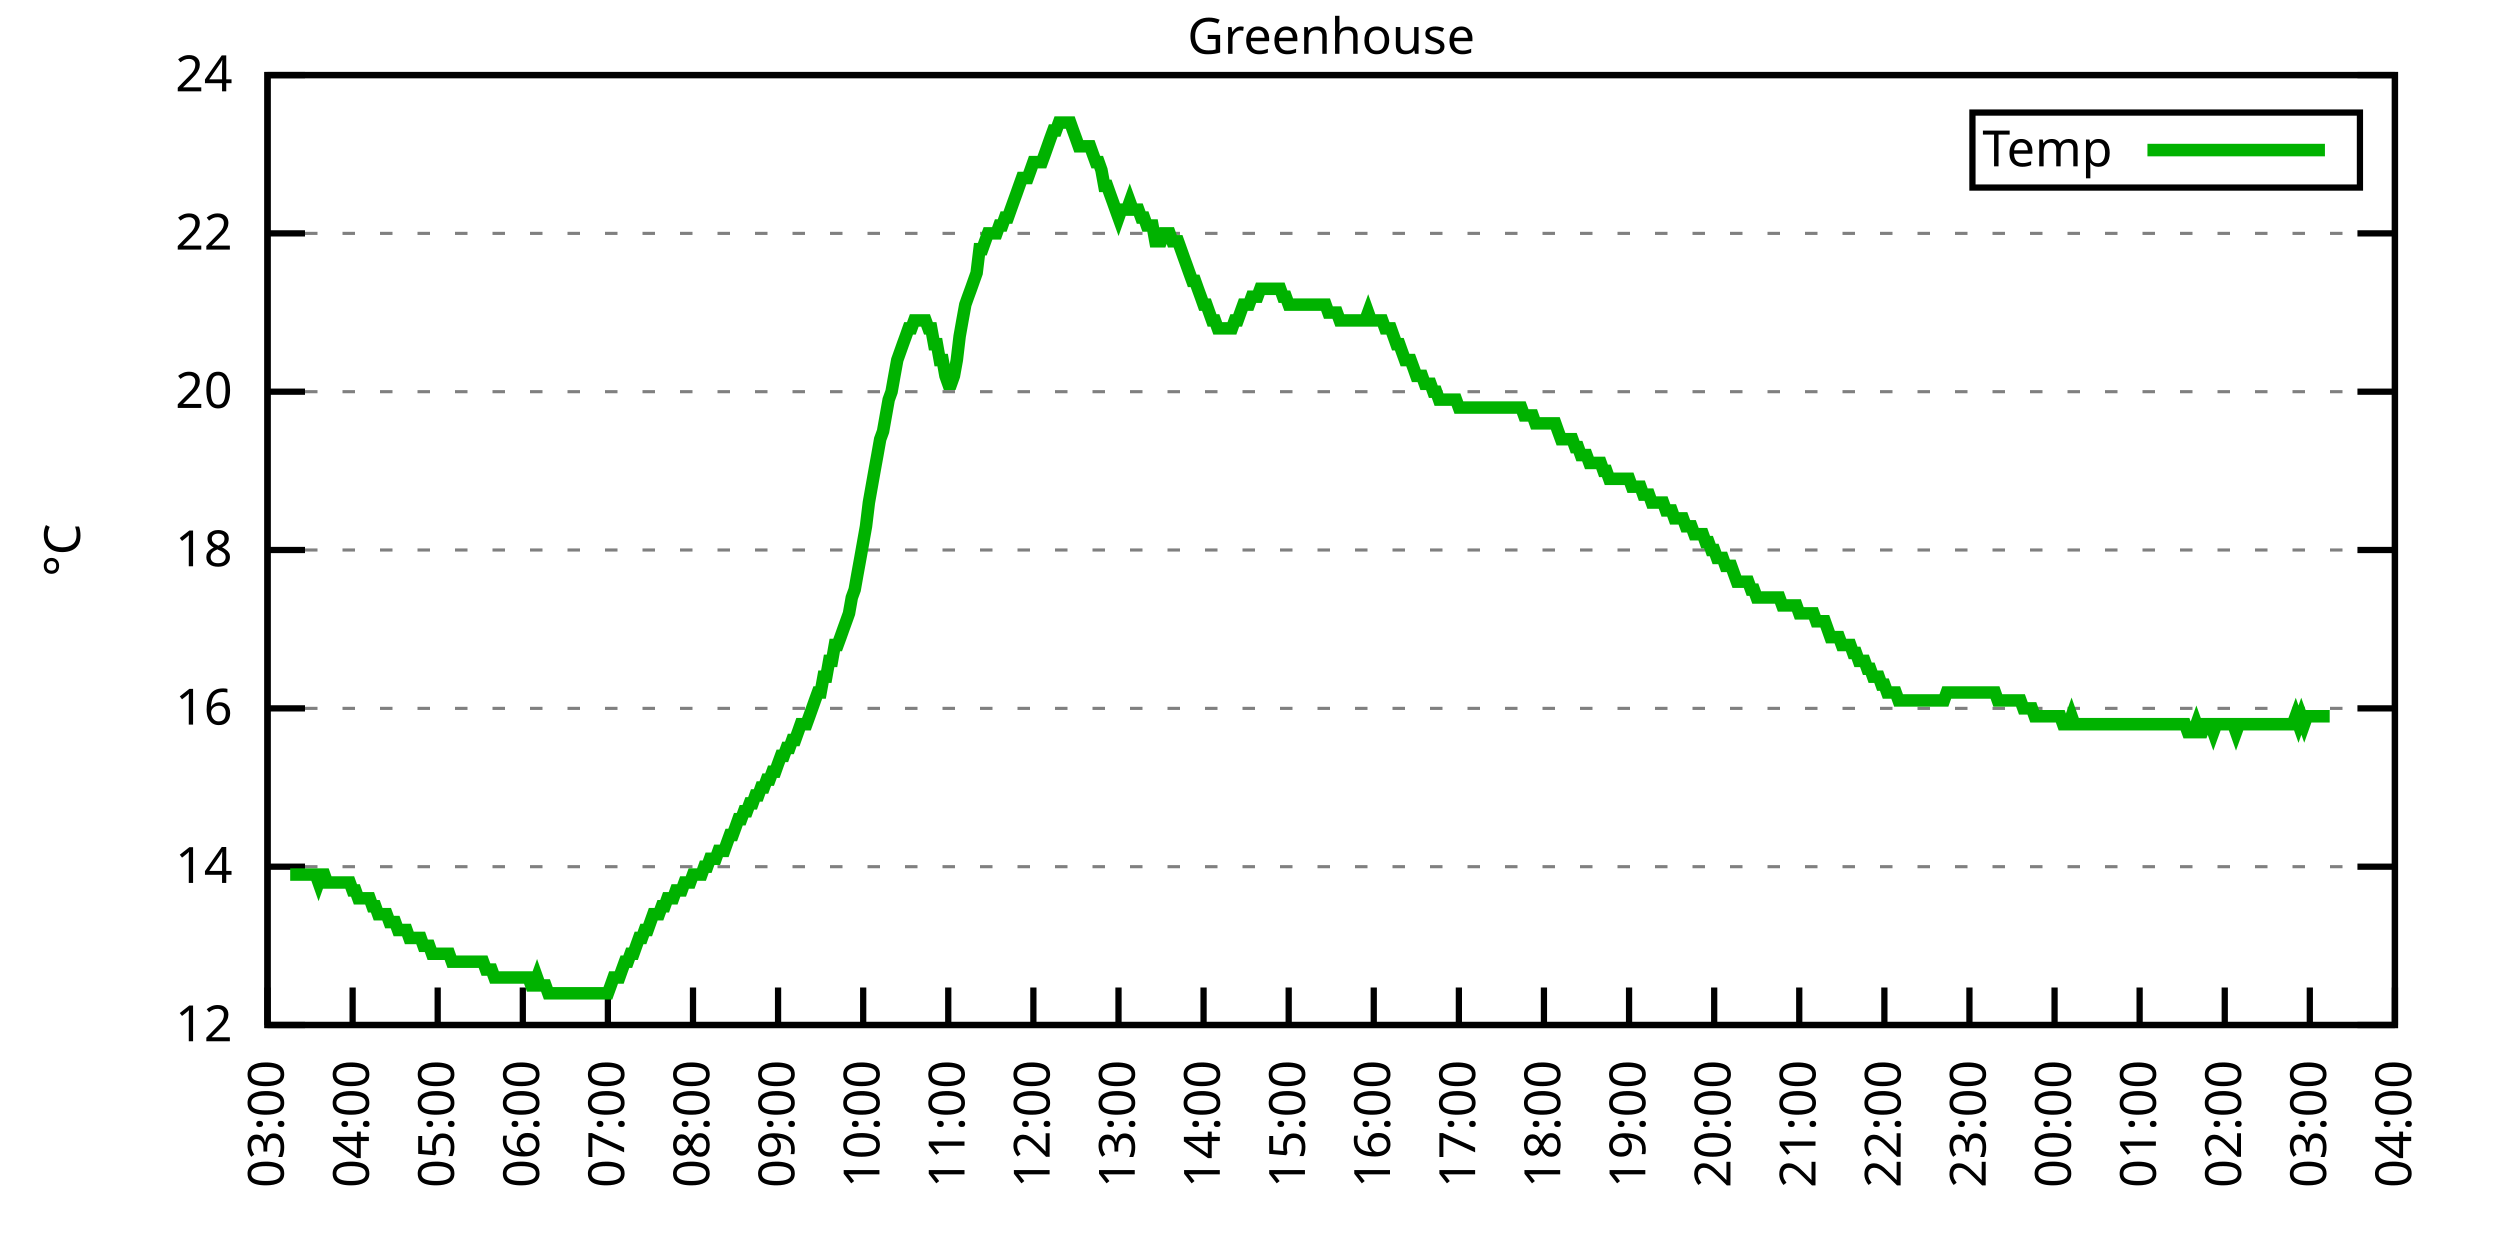
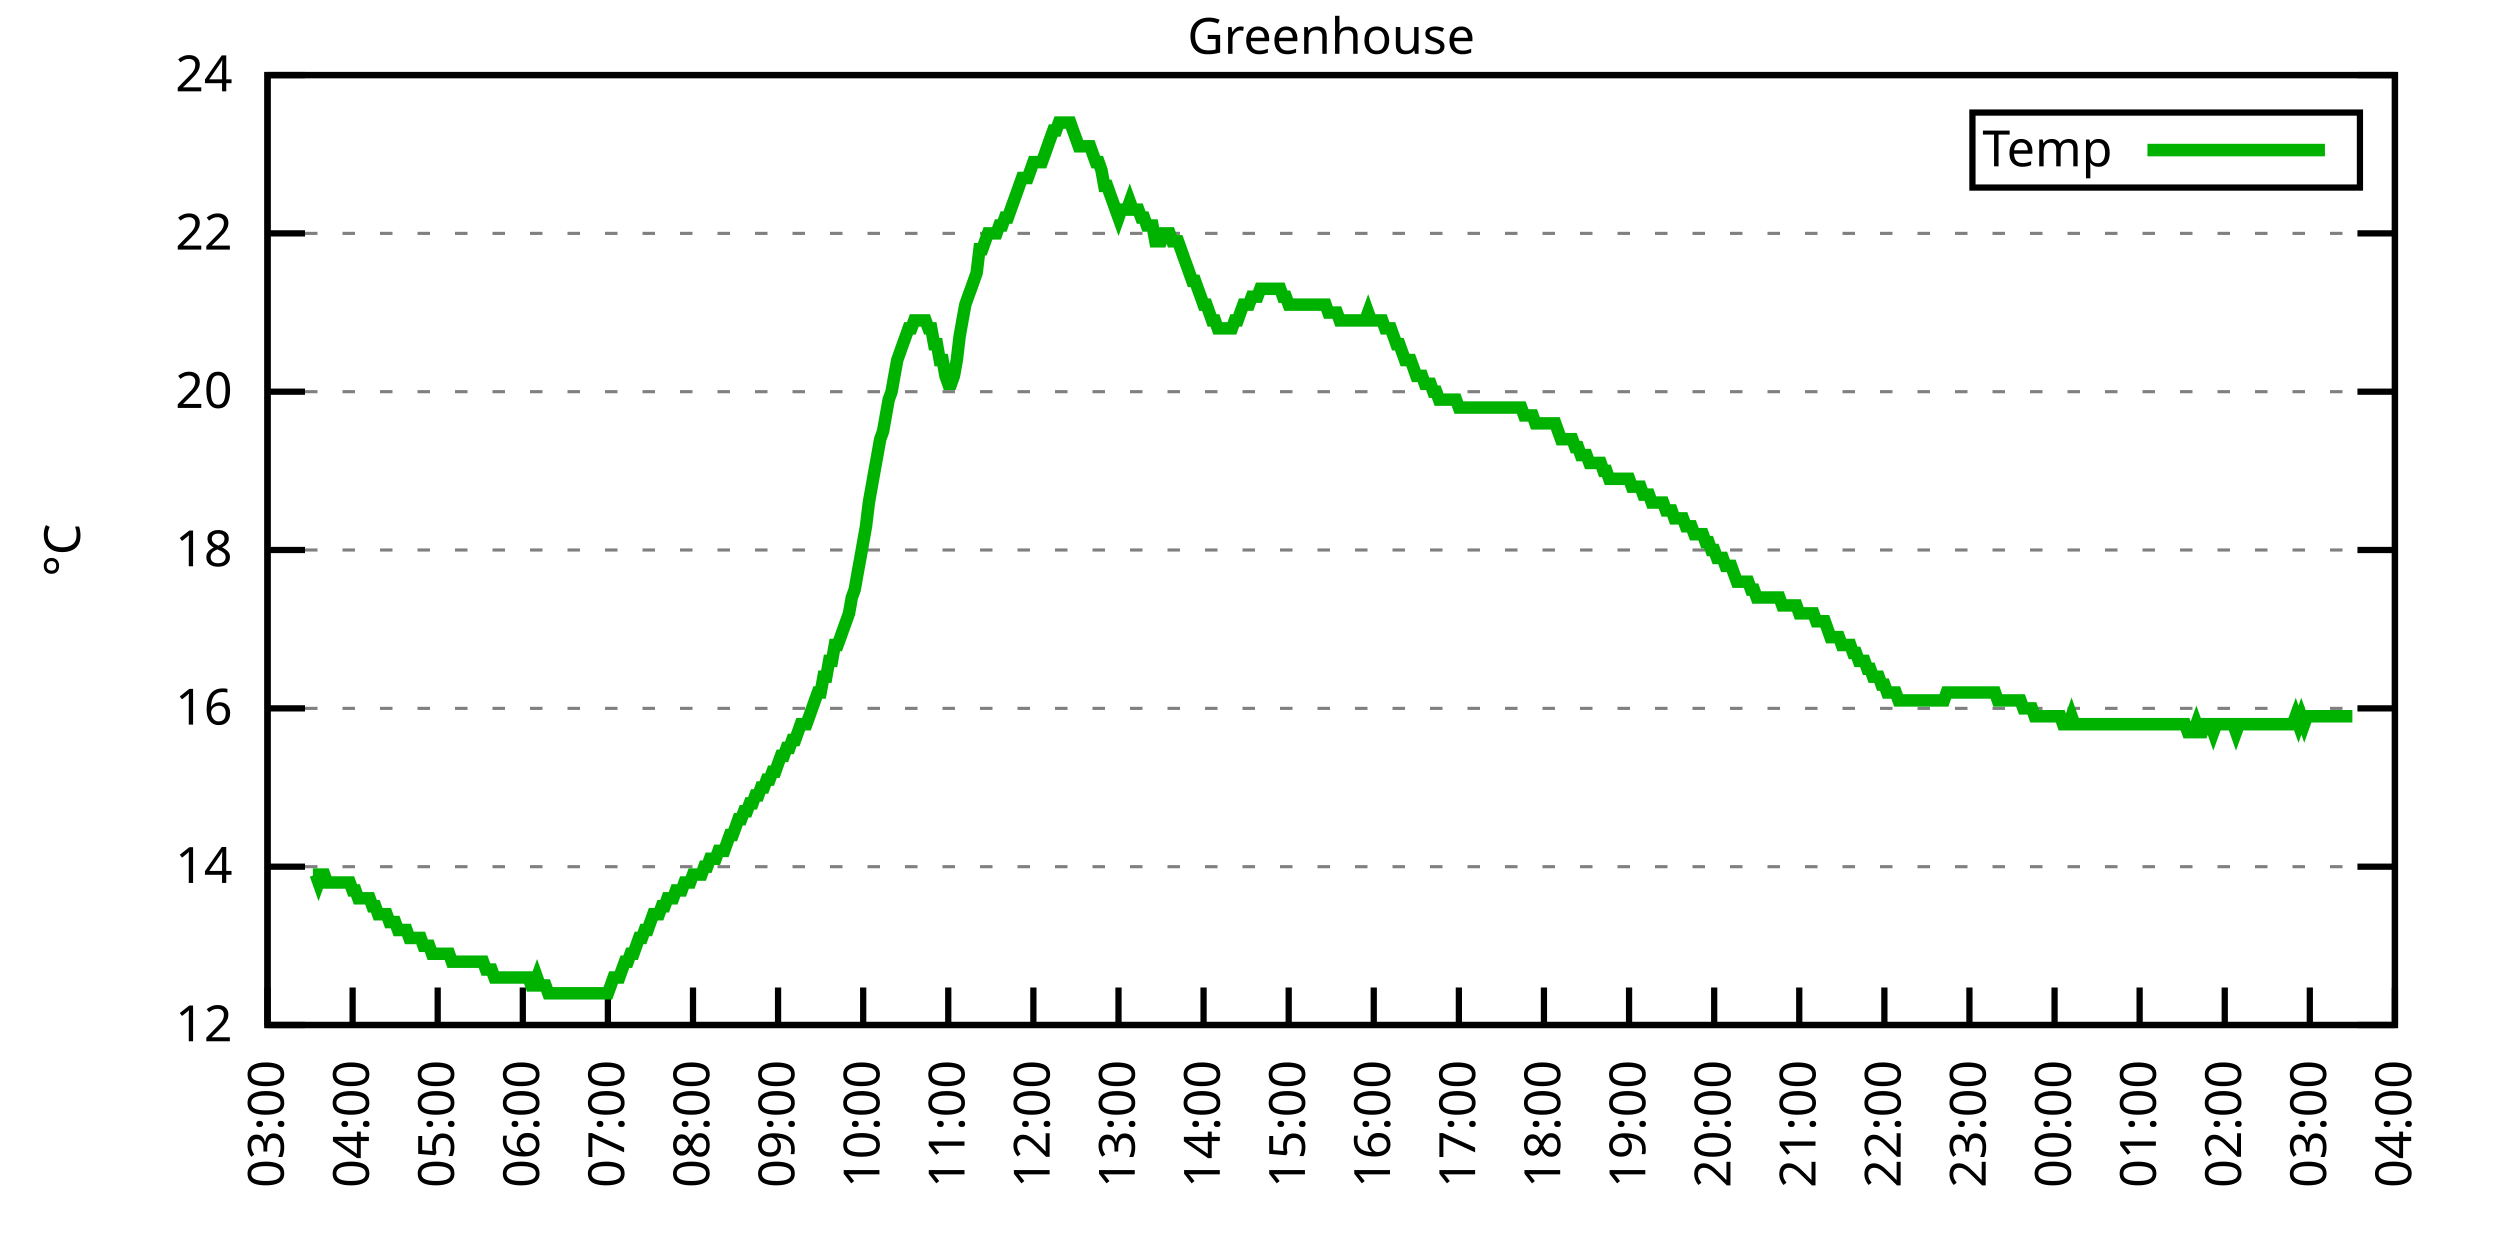
<svg xmlns="http://www.w3.org/2000/svg" xmlns:xlink="http://www.w3.org/1999/xlink" width="400" height="200" viewBox="0 0 400 200">
  <g id="gnuplot_canvas">
    <rect x="0" y="0" width="400" height="200" fill="none" />
    <defs>
      <circle id="gpDot" r="0.5" stroke-width="0.5" stroke="currentColor" />
      <path id="gpPt0" stroke-width="0.333" stroke="currentColor" d="M-1,0 h2 M0,-1 v2" />
      <path id="gpPt1" stroke-width="0.333" stroke="currentColor" d="M-1,-1 L1,1 M1,-1 L-1,1" />
      <path id="gpPt2" stroke-width="0.333" stroke="currentColor" d="M-1,0 L1,0 M0,-1 L0,1 M-1,-1 L1,1 M-1,1 L1,-1" />
      <rect id="gpPt3" stroke-width="0.333" stroke="currentColor" x="-1" y="-1" width="2" height="2" />
      <rect id="gpPt4" stroke-width="0.333" stroke="currentColor" fill="currentColor" x="-1" y="-1" width="2" height="2" />
      <circle id="gpPt5" stroke-width="0.333" stroke="currentColor" cx="0" cy="0" r="1" />
      <use xlink:href="#gpPt5" id="gpPt6" fill="currentColor" stroke="none" />
      <path id="gpPt7" stroke-width="0.333" stroke="currentColor" d="M0,-1.33 L-1.33,0.67 L1.33,0.67 z" />
      <use xlink:href="#gpPt7" id="gpPt8" fill="currentColor" stroke="none" />
      <use xlink:href="#gpPt7" id="gpPt9" stroke="currentColor" transform="rotate(180)" />
      <use xlink:href="#gpPt9" id="gpPt10" fill="currentColor" stroke="none" />
      <use xlink:href="#gpPt3" id="gpPt11" stroke="currentColor" transform="rotate(45)" />
      <use xlink:href="#gpPt11" id="gpPt12" fill="currentColor" stroke="none" />
      <path id="gpPt13" stroke-width="0.333" stroke="currentColor" d="M0,1.330 L1.265,0.411 L0.782,-1.067 L-0.782,-1.076 L-1.265,0.411 z" />
      <use xlink:href="#gpPt13" id="gpPt14" fill="currentColor" stroke="none" />
      <filter id="textbox" filterUnits="objectBoundingBox" x="0" y="0" height="1" width="1">
        <feFlood flood-color="white" flood-opacity="1" result="bgnd" />
        <feComposite in="SourceGraphic" in2="bgnd" operator="atop" />
      </filter>
      <filter id="greybox" filterUnits="objectBoundingBox" x="0" y="0" height="1" width="1">
        <feFlood flood-color="lightgrey" flood-opacity="1" result="grey" />
        <feComposite in="SourceGraphic" in2="grey" operator="atop" />
      </filter>
    </defs>
    <g fill="none" color="white" stroke="currentColor" stroke-width="1.00" stroke-linecap="butt" stroke-linejoin="miter">
</g>
    <g fill="none" color="black" stroke="currentColor" stroke-width="1.00" stroke-linecap="butt" stroke-linejoin="miter">
      <g stroke="none" shape-rendering="crispEdges">
        <polygon fill="rgb(255, 255, 255)" points="42.80,164.00 383.18,164.00 383.18,12.02 42.80,12.02 " />
      </g>
    </g>
    <g fill="none" color="black" stroke="currentColor" stroke-width="1.00" stroke-linecap="butt" stroke-linejoin="miter">
</g>
    <g fill="none" color="black" stroke="black" stroke-width="0.50" stroke-linecap="butt" stroke-linejoin="miter">
</g>
    <g fill="none" color="gray" stroke="currentColor" stroke-width="0.50" stroke-linecap="butt" stroke-linejoin="miter">
      <path stroke="gray" stroke-dasharray="2,4" class="gridline" d="M42.80,164.00 L383.19,164.00  " />
    </g>
    <g fill="none" color="gray" stroke="gray" stroke-width="1.00" stroke-linecap="butt" stroke-linejoin="miter">
</g>
    <g fill="none" color="black" stroke="currentColor" stroke-width="1.00" stroke-linecap="butt" stroke-linejoin="miter">
      <path stroke="black" d="M42.80,164.00 L48.80,164.00 M383.19,164.00 L377.19,164.00  " />
      <g transform="translate(37.20,166.60)" stroke="none" fill="black" font-family="Sans" font-size="8.00" text-anchor="end">
        <text>
          <tspan font-family="Sans"> 12</tspan>
        </text>
      </g>
    </g>
    <g fill="none" color="black" stroke="currentColor" stroke-width="1.00" stroke-linecap="butt" stroke-linejoin="miter">
</g>
    <g fill="none" color="black" stroke="black" stroke-width="0.50" stroke-linecap="butt" stroke-linejoin="miter">
</g>
    <g fill="none" color="gray" stroke="currentColor" stroke-width="0.50" stroke-linecap="butt" stroke-linejoin="miter">
      <path stroke="gray" stroke-dasharray="2,4" class="gridline" d="M42.80,138.67 L383.19,138.67  " />
    </g>
    <g fill="none" color="gray" stroke="gray" stroke-width="1.00" stroke-linecap="butt" stroke-linejoin="miter">
</g>
    <g fill="none" color="black" stroke="currentColor" stroke-width="1.00" stroke-linecap="butt" stroke-linejoin="miter">
      <path stroke="black" d="M42.80,138.67 L48.80,138.67 M383.19,138.67 L377.19,138.67  " />
      <g transform="translate(37.20,141.27)" stroke="none" fill="black" font-family="Sans" font-size="8.00" text-anchor="end">
        <text>
          <tspan font-family="Sans"> 14</tspan>
        </text>
      </g>
    </g>
    <g fill="none" color="black" stroke="currentColor" stroke-width="1.00" stroke-linecap="butt" stroke-linejoin="miter">
</g>
    <g fill="none" color="black" stroke="black" stroke-width="0.50" stroke-linecap="butt" stroke-linejoin="miter">
</g>
    <g fill="none" color="gray" stroke="currentColor" stroke-width="0.50" stroke-linecap="butt" stroke-linejoin="miter">
      <path stroke="gray" stroke-dasharray="2,4" class="gridline" d="M42.80,113.34 L383.19,113.34  " />
    </g>
    <g fill="none" color="gray" stroke="gray" stroke-width="1.00" stroke-linecap="butt" stroke-linejoin="miter">
</g>
    <g fill="none" color="black" stroke="currentColor" stroke-width="1.00" stroke-linecap="butt" stroke-linejoin="miter">
      <path stroke="black" d="M42.80,113.34 L48.80,113.34 M383.19,113.34 L377.19,113.34  " />
      <g transform="translate(37.20,115.94)" stroke="none" fill="black" font-family="Sans" font-size="8.00" text-anchor="end">
        <text>
          <tspan font-family="Sans"> 16</tspan>
        </text>
      </g>
    </g>
    <g fill="none" color="black" stroke="currentColor" stroke-width="1.00" stroke-linecap="butt" stroke-linejoin="miter">
</g>
    <g fill="none" color="black" stroke="black" stroke-width="0.50" stroke-linecap="butt" stroke-linejoin="miter">
</g>
    <g fill="none" color="gray" stroke="currentColor" stroke-width="0.50" stroke-linecap="butt" stroke-linejoin="miter">
      <path stroke="gray" stroke-dasharray="2,4" class="gridline" d="M42.80,88.00 L383.19,88.00  " />
    </g>
    <g fill="none" color="gray" stroke="gray" stroke-width="1.00" stroke-linecap="butt" stroke-linejoin="miter">
</g>
    <g fill="none" color="black" stroke="currentColor" stroke-width="1.00" stroke-linecap="butt" stroke-linejoin="miter">
      <path stroke="black" d="M42.80,88.00 L48.80,88.00 M383.19,88.00 L377.19,88.00  " />
      <g transform="translate(37.20,90.60)" stroke="none" fill="black" font-family="Sans" font-size="8.00" text-anchor="end">
        <text>
          <tspan font-family="Sans"> 18</tspan>
        </text>
      </g>
    </g>
    <g fill="none" color="black" stroke="currentColor" stroke-width="1.00" stroke-linecap="butt" stroke-linejoin="miter">
</g>
    <g fill="none" color="black" stroke="black" stroke-width="0.50" stroke-linecap="butt" stroke-linejoin="miter">
</g>
    <g fill="none" color="gray" stroke="currentColor" stroke-width="0.50" stroke-linecap="butt" stroke-linejoin="miter">
      <path stroke="gray" stroke-dasharray="2,4" class="gridline" d="M42.80,62.67 L383.19,62.67  " />
    </g>
    <g fill="none" color="gray" stroke="gray" stroke-width="1.00" stroke-linecap="butt" stroke-linejoin="miter">
</g>
    <g fill="none" color="black" stroke="currentColor" stroke-width="1.00" stroke-linecap="butt" stroke-linejoin="miter">
      <path stroke="black" d="M42.80,62.67 L48.80,62.67 M383.19,62.67 L377.19,62.67  " />
      <g transform="translate(37.20,65.27)" stroke="none" fill="black" font-family="Sans" font-size="8.00" text-anchor="end">
        <text>
          <tspan font-family="Sans"> 20</tspan>
        </text>
      </g>
    </g>
    <g fill="none" color="black" stroke="currentColor" stroke-width="1.00" stroke-linecap="butt" stroke-linejoin="miter">
</g>
    <g fill="none" color="black" stroke="black" stroke-width="0.50" stroke-linecap="butt" stroke-linejoin="miter">
</g>
    <g fill="none" color="gray" stroke="currentColor" stroke-width="0.50" stroke-linecap="butt" stroke-linejoin="miter">
      <path stroke="gray" stroke-dasharray="2,4" class="gridline" d="M42.80,37.34 L383.19,37.34  " />
    </g>
    <g fill="none" color="gray" stroke="gray" stroke-width="1.00" stroke-linecap="butt" stroke-linejoin="miter">
</g>
    <g fill="none" color="black" stroke="currentColor" stroke-width="1.00" stroke-linecap="butt" stroke-linejoin="miter">
      <path stroke="black" d="M42.80,37.34 L48.80,37.34 M383.19,37.34 L377.19,37.34  " />
      <g transform="translate(37.20,39.94)" stroke="none" fill="black" font-family="Sans" font-size="8.00" text-anchor="end">
        <text>
          <tspan font-family="Sans"> 22</tspan>
        </text>
      </g>
    </g>
    <g fill="none" color="black" stroke="currentColor" stroke-width="1.00" stroke-linecap="butt" stroke-linejoin="miter">
</g>
    <g fill="none" color="black" stroke="black" stroke-width="0.50" stroke-linecap="butt" stroke-linejoin="miter">
</g>
    <g fill="none" color="gray" stroke="currentColor" stroke-width="0.50" stroke-linecap="butt" stroke-linejoin="miter">
      <path stroke="gray" stroke-dasharray="2,4" class="gridline" d="M42.80,12.01 L383.19,12.01  " />
    </g>
    <g fill="none" color="gray" stroke="gray" stroke-width="1.00" stroke-linecap="butt" stroke-linejoin="miter">
</g>
    <g fill="none" color="black" stroke="currentColor" stroke-width="1.00" stroke-linecap="butt" stroke-linejoin="miter">
      <path stroke="black" d="M42.80,12.01 L48.80,12.01 M383.19,12.01 L377.19,12.01  " />
      <g transform="translate(37.20,14.61)" stroke="none" fill="black" font-family="Sans" font-size="8.00" text-anchor="end">
        <text>
          <tspan font-family="Sans"> 24</tspan>
        </text>
      </g>
    </g>
    <g fill="none" color="black" stroke="currentColor" stroke-width="1.00" stroke-linecap="butt" stroke-linejoin="miter">
      <path stroke="black" d="M42.80,164.00 L42.80,158.00  " />
      <g transform="translate(45.40,169.60) rotate(270.00)" stroke="none" fill="black" font-family="Sans" font-size="8.00" text-anchor="end">
        <text>
          <tspan font-family="Sans">03:00</tspan>
        </text>
      </g>
    </g>
    <g fill="none" color="black" stroke="currentColor" stroke-width="1.00" stroke-linecap="butt" stroke-linejoin="miter">
      <path stroke="black" d="M56.42,164.00 L56.42,158.00  " />
      <g transform="translate(59.02,169.60) rotate(270.00)" stroke="none" fill="black" font-family="Sans" font-size="8.00" text-anchor="end">
        <text>
          <tspan font-family="Sans">04:00</tspan>
        </text>
      </g>
    </g>
    <g fill="none" color="black" stroke="currentColor" stroke-width="1.00" stroke-linecap="butt" stroke-linejoin="miter">
      <path stroke="black" d="M70.03,164.00 L70.03,158.00  " />
      <g transform="translate(72.63,169.60) rotate(270.00)" stroke="none" fill="black" font-family="Sans" font-size="8.00" text-anchor="end">
        <text>
          <tspan font-family="Sans">05:00</tspan>
        </text>
      </g>
    </g>
    <g fill="none" color="black" stroke="currentColor" stroke-width="1.00" stroke-linecap="butt" stroke-linejoin="miter">
      <path stroke="black" d="M83.65,164.00 L83.65,158.00  " />
      <g transform="translate(86.25,169.60) rotate(270.00)" stroke="none" fill="black" font-family="Sans" font-size="8.00" text-anchor="end">
        <text>
          <tspan font-family="Sans">06:00</tspan>
        </text>
      </g>
    </g>
    <g fill="none" color="black" stroke="currentColor" stroke-width="1.00" stroke-linecap="butt" stroke-linejoin="miter">
      <path stroke="black" d="M97.26,164.00 L97.26,158.00  " />
      <g transform="translate(99.86,169.60) rotate(270.00)" stroke="none" fill="black" font-family="Sans" font-size="8.00" text-anchor="end">
        <text>
          <tspan font-family="Sans">07:00</tspan>
        </text>
      </g>
    </g>
    <g fill="none" color="black" stroke="currentColor" stroke-width="1.00" stroke-linecap="butt" stroke-linejoin="miter">
      <path stroke="black" d="M110.88,164.00 L110.88,158.00  " />
      <g transform="translate(113.48,169.60) rotate(270.00)" stroke="none" fill="black" font-family="Sans" font-size="8.00" text-anchor="end">
        <text>
          <tspan font-family="Sans">08:00</tspan>
        </text>
      </g>
    </g>
    <g fill="none" color="black" stroke="currentColor" stroke-width="1.00" stroke-linecap="butt" stroke-linejoin="miter">
      <path stroke="black" d="M124.49,164.00 L124.49,158.00  " />
      <g transform="translate(127.09,169.60) rotate(270.00)" stroke="none" fill="black" font-family="Sans" font-size="8.00" text-anchor="end">
        <text>
          <tspan font-family="Sans">09:00</tspan>
        </text>
      </g>
    </g>
    <g fill="none" color="black" stroke="currentColor" stroke-width="1.00" stroke-linecap="butt" stroke-linejoin="miter">
      <path stroke="black" d="M138.11,164.00 L138.11,158.00  " />
      <g transform="translate(140.71,169.60) rotate(270.00)" stroke="none" fill="black" font-family="Sans" font-size="8.00" text-anchor="end">
        <text>
          <tspan font-family="Sans">10:00</tspan>
        </text>
      </g>
    </g>
    <g fill="none" color="black" stroke="currentColor" stroke-width="1.00" stroke-linecap="butt" stroke-linejoin="miter">
      <path stroke="black" d="M151.72,164.00 L151.72,158.00  " />
      <g transform="translate(154.32,169.60) rotate(270.00)" stroke="none" fill="black" font-family="Sans" font-size="8.00" text-anchor="end">
        <text>
          <tspan font-family="Sans">11:00</tspan>
        </text>
      </g>
    </g>
    <g fill="none" color="black" stroke="currentColor" stroke-width="1.00" stroke-linecap="butt" stroke-linejoin="miter">
      <path stroke="black" d="M165.34,164.00 L165.34,158.00  " />
      <g transform="translate(167.94,169.60) rotate(270.00)" stroke="none" fill="black" font-family="Sans" font-size="8.00" text-anchor="end">
        <text>
          <tspan font-family="Sans">12:00</tspan>
        </text>
      </g>
    </g>
    <g fill="none" color="black" stroke="currentColor" stroke-width="1.00" stroke-linecap="butt" stroke-linejoin="miter">
      <path stroke="black" d="M178.96,164.00 L178.96,158.00  " />
      <g transform="translate(181.56,169.60) rotate(270.00)" stroke="none" fill="black" font-family="Sans" font-size="8.00" text-anchor="end">
        <text>
          <tspan font-family="Sans">13:00</tspan>
        </text>
      </g>
    </g>
    <g fill="none" color="black" stroke="currentColor" stroke-width="1.00" stroke-linecap="butt" stroke-linejoin="miter">
      <path stroke="black" d="M192.57,164.00 L192.57,158.00  " />
      <g transform="translate(195.17,169.60) rotate(270.00)" stroke="none" fill="black" font-family="Sans" font-size="8.00" text-anchor="end">
        <text>
          <tspan font-family="Sans">14:00</tspan>
        </text>
      </g>
    </g>
    <g fill="none" color="black" stroke="currentColor" stroke-width="1.00" stroke-linecap="butt" stroke-linejoin="miter">
      <path stroke="black" d="M206.19,164.00 L206.19,158.00  " />
      <g transform="translate(208.79,169.60) rotate(270.00)" stroke="none" fill="black" font-family="Sans" font-size="8.00" text-anchor="end">
        <text>
          <tspan font-family="Sans">15:00</tspan>
        </text>
      </g>
    </g>
    <g fill="none" color="black" stroke="currentColor" stroke-width="1.00" stroke-linecap="butt" stroke-linejoin="miter">
      <path stroke="black" d="M219.80,164.00 L219.80,158.00  " />
      <g transform="translate(222.40,169.60) rotate(270.00)" stroke="none" fill="black" font-family="Sans" font-size="8.00" text-anchor="end">
        <text>
          <tspan font-family="Sans">16:00</tspan>
        </text>
      </g>
    </g>
    <g fill="none" color="black" stroke="currentColor" stroke-width="1.00" stroke-linecap="butt" stroke-linejoin="miter">
      <path stroke="black" d="M233.42,164.00 L233.42,158.00  " />
      <g transform="translate(236.02,169.60) rotate(270.00)" stroke="none" fill="black" font-family="Sans" font-size="8.00" text-anchor="end">
        <text>
          <tspan font-family="Sans">17:00</tspan>
        </text>
      </g>
    </g>
    <g fill="none" color="black" stroke="currentColor" stroke-width="1.00" stroke-linecap="butt" stroke-linejoin="miter">
      <path stroke="black" d="M247.03,164.00 L247.03,158.00  " />
      <g transform="translate(249.63,169.60) rotate(270.00)" stroke="none" fill="black" font-family="Sans" font-size="8.00" text-anchor="end">
        <text>
          <tspan font-family="Sans">18:00</tspan>
        </text>
      </g>
    </g>
    <g fill="none" color="black" stroke="currentColor" stroke-width="1.00" stroke-linecap="butt" stroke-linejoin="miter">
      <path stroke="black" d="M260.65,164.00 L260.65,158.00  " />
      <g transform="translate(263.25,169.60) rotate(270.00)" stroke="none" fill="black" font-family="Sans" font-size="8.00" text-anchor="end">
        <text>
          <tspan font-family="Sans">19:00</tspan>
        </text>
      </g>
    </g>
    <g fill="none" color="black" stroke="currentColor" stroke-width="1.00" stroke-linecap="butt" stroke-linejoin="miter">
      <path stroke="black" d="M274.27,164.00 L274.27,158.00  " />
      <g transform="translate(276.87,169.60) rotate(270.00)" stroke="none" fill="black" font-family="Sans" font-size="8.00" text-anchor="end">
        <text>
          <tspan font-family="Sans">20:00</tspan>
        </text>
      </g>
    </g>
    <g fill="none" color="black" stroke="currentColor" stroke-width="1.00" stroke-linecap="butt" stroke-linejoin="miter">
      <path stroke="black" d="M287.88,164.00 L287.88,158.00  " />
      <g transform="translate(290.48,169.60) rotate(270.00)" stroke="none" fill="black" font-family="Sans" font-size="8.00" text-anchor="end">
        <text>
          <tspan font-family="Sans">21:00</tspan>
        </text>
      </g>
    </g>
    <g fill="none" color="black" stroke="currentColor" stroke-width="1.00" stroke-linecap="butt" stroke-linejoin="miter">
      <path stroke="black" d="M301.50,164.00 L301.50,158.00  " />
      <g transform="translate(304.10,169.60) rotate(270.00)" stroke="none" fill="black" font-family="Sans" font-size="8.00" text-anchor="end">
        <text>
          <tspan font-family="Sans">22:00</tspan>
        </text>
      </g>
    </g>
    <g fill="none" color="black" stroke="currentColor" stroke-width="1.00" stroke-linecap="butt" stroke-linejoin="miter">
      <path stroke="black" d="M315.11,164.00 L315.11,158.00  " />
      <g transform="translate(317.71,169.60) rotate(270.00)" stroke="none" fill="black" font-family="Sans" font-size="8.00" text-anchor="end">
        <text>
          <tspan font-family="Sans">23:00</tspan>
        </text>
      </g>
    </g>
    <g fill="none" color="black" stroke="currentColor" stroke-width="1.00" stroke-linecap="butt" stroke-linejoin="miter">
      <path stroke="black" d="M328.73,164.00 L328.73,158.00  " />
      <g transform="translate(331.33,169.60) rotate(270.00)" stroke="none" fill="black" font-family="Sans" font-size="8.00" text-anchor="end">
        <text>
          <tspan font-family="Sans">00:00</tspan>
        </text>
      </g>
    </g>
    <g fill="none" color="black" stroke="currentColor" stroke-width="1.00" stroke-linecap="butt" stroke-linejoin="miter">
      <path stroke="black" d="M342.34,164.00 L342.34,158.00  " />
      <g transform="translate(344.94,169.60) rotate(270.00)" stroke="none" fill="black" font-family="Sans" font-size="8.00" text-anchor="end">
        <text>
          <tspan font-family="Sans">01:00</tspan>
        </text>
      </g>
    </g>
    <g fill="none" color="black" stroke="currentColor" stroke-width="1.00" stroke-linecap="butt" stroke-linejoin="miter">
      <path stroke="black" d="M355.96,164.00 L355.96,158.00  " />
      <g transform="translate(358.56,169.60) rotate(270.00)" stroke="none" fill="black" font-family="Sans" font-size="8.00" text-anchor="end">
        <text>
          <tspan font-family="Sans">02:00</tspan>
        </text>
      </g>
    </g>
    <g fill="none" color="black" stroke="currentColor" stroke-width="1.00" stroke-linecap="butt" stroke-linejoin="miter">
      <path stroke="black" d="M369.57,164.00 L369.57,158.00  " />
      <g transform="translate(372.17,169.60) rotate(270.00)" stroke="none" fill="black" font-family="Sans" font-size="8.00" text-anchor="end">
        <text>
          <tspan font-family="Sans">03:00</tspan>
        </text>
      </g>
    </g>
    <g fill="none" color="black" stroke="currentColor" stroke-width="1.00" stroke-linecap="butt" stroke-linejoin="miter">
      <path stroke="black" d="M383.19,164.00 L383.19,158.00  " />
      <g transform="translate(385.79,169.60) rotate(270.00)" stroke="none" fill="black" font-family="Sans" font-size="8.00" text-anchor="end">
        <text>
          <tspan font-family="Sans">04:00</tspan>
        </text>
      </g>
    </g>
    <g fill="none" color="black" stroke="currentColor" stroke-width="1.00" stroke-linecap="butt" stroke-linejoin="miter">
</g>
    <g fill="none" color="black" stroke="currentColor" stroke-width="1.00" stroke-linecap="butt" stroke-linejoin="miter">
      <path stroke="black" d="M42.80,12.01 L42.80,164.00 L383.19,164.00 L383.19,12.01 L42.80,12.01 Z  " />
    </g>
    <g fill="none" color="black" stroke="currentColor" stroke-width="1.00" stroke-linecap="butt" stroke-linejoin="miter">
</g>
    <g fill="none" color="black" stroke="currentColor" stroke-width="1.00" stroke-linecap="butt" stroke-linejoin="miter">
      <path stroke="black" d="M315.59,30.01 L315.59,18.01 L377.59,18.01 L377.59,30.01 L315.59,30.01 Z  " />
    </g>
    <g id="Greenhouse_plot_1">
      <g fill="none" color="white" stroke="black" stroke-width="2.00" stroke-linecap="butt" stroke-linejoin="miter">
</g>
      <g fill="none" color="black" stroke="currentColor" stroke-width="2.00" stroke-linecap="butt" stroke-linejoin="miter">
        <g transform="translate(337.99,26.61)" stroke="none" fill="black" font-family="Sans" font-size="8.00" text-anchor="end">
          <text>
            <tspan font-family="Sans">Temp</tspan>
          </text>
        </g>
      </g>
      <g fill="none" color="black" stroke="currentColor" stroke-width="2.00" stroke-linecap="butt" stroke-linejoin="miter">
-         <path stroke="rgb(  0, 178,   0)" d="M343.59,24.01 L371.99,24.01 M46.43,139.93 L46.88,139.93 L47.34,139.93 L47.79,139.93 L48.25,139.93 L48.70,139.93   L49.15,139.93 L49.61,139.93 L50.06,139.93 L50.52,139.93 L50.97,141.20 L51.42,139.93 L51.88,139.93 L52.33,141.20   L52.78,141.20 L53.24,141.20 L53.69,141.20 L54.15,141.20 L54.60,141.20 L55.05,141.20 L55.51,141.20 L55.96,141.20   L56.42,142.47 L56.87,142.47 L57.32,143.73 L57.78,143.73 L58.23,143.73 L58.68,143.73 L59.14,143.73 L59.59,145.00   L60.05,145.00 L60.50,146.27 L60.95,146.27 L61.41,146.27 L61.86,146.27 L62.32,147.53 L62.77,147.53 L63.22,147.53   L63.68,148.80 L64.13,148.80 L64.58,148.80 L65.04,148.80 L65.49,150.07 L65.95,150.07 L66.40,150.07 L66.85,150.07   L67.31,150.07 L67.76,151.33 L68.22,151.33 L68.67,151.33 L69.12,152.60 L69.58,152.60 L70.03,152.60 L70.49,152.60   L70.94,152.60 L71.39,152.60 L71.85,152.60 L72.30,153.87 L72.75,153.87 L73.21,153.87 L73.66,153.87 L74.12,153.87   L74.57,153.87 L75.02,153.87 L75.48,153.87 L75.93,153.87 L76.39,153.87 L76.84,153.87 L77.29,153.87 L77.75,155.13   L78.20,155.13 L78.65,155.13 L79.11,156.40 L79.56,156.40 L80.02,156.40 L80.47,156.40 L80.92,156.40 L81.38,156.40   L81.83,156.40 L82.29,156.40 L82.74,156.40 L83.19,156.40 L83.65,156.40 L84.10,156.40 L84.55,156.40 L85.01,157.67   L85.46,157.67 L85.92,156.40 L86.37,157.67 L86.82,157.67 L87.28,157.67 L87.73,158.93 L88.19,158.93 L88.64,158.93   L89.09,158.93 L89.55,158.93 L90.00,158.93 L90.45,158.93 L90.91,158.93 L91.36,158.93 L91.82,158.93 L92.27,158.93   L92.72,158.93 L93.18,158.93 L93.63,158.93 L94.09,158.93 L94.54,158.93 L94.99,158.93 L95.45,158.93 L95.90,158.93   L96.35,158.93 L96.81,158.93 L97.26,158.93 L97.72,157.67 L98.17,156.40 L98.62,156.40 L99.08,156.40 L99.53,155.13   L99.99,153.87 L100.44,153.87 L100.89,152.60 L101.35,152.60 L101.80,151.33 L102.25,150.07 L102.71,150.07 L103.16,148.80   L103.62,148.80 L104.07,147.53 L104.52,146.27 L104.98,146.27 L105.43,146.27 L105.89,145.00 L106.34,145.00 L106.79,143.73   L107.25,143.73 L107.70,143.73 L108.15,142.47 L108.61,142.47 L109.06,142.47 L109.52,141.20 L109.97,141.20 L110.42,141.20   L110.88,139.93 L111.33,139.93 L111.79,139.93 L112.24,139.93 L112.69,138.67 L113.15,138.67 L113.60,137.40 L114.05,137.40   L114.51,137.40 L114.96,136.14 L115.42,136.14 L115.87,136.14 L116.32,134.87 L116.78,133.60 L117.23,133.60 L117.69,132.34   L118.14,131.07 L118.59,131.07 L119.05,129.80 L119.50,129.80 L119.96,128.54 L120.41,128.54 L120.86,127.27 L121.32,127.27   L121.77,126.00 L122.22,126.00 L122.68,124.74 L123.13,124.74 L123.59,123.47 L124.04,123.47 L124.49,122.20 L124.95,120.94   L125.40,120.94 L125.86,119.67 L126.31,119.67 L126.76,118.40 L127.22,118.40 L127.67,117.14 L128.12,115.87 L128.58,115.87   L129.03,115.87 L129.49,114.60 L129.94,113.34 L130.39,112.07 L130.85,110.80 L131.30,110.80 L131.76,108.27 L132.21,108.27   L132.66,105.74 L133.12,105.74 L133.57,103.20 L134.02,103.20 L134.48,101.94 L134.93,100.67 L135.39,99.40 L135.84,98.14   L136.29,95.60 L136.75,94.34 L137.20,91.80 L137.66,89.27 L138.11,86.74 L138.56,84.21 L139.02,80.41 L139.47,77.87   L139.92,75.34 L140.38,72.81 L140.83,70.27 L141.29,69.01 L141.74,66.47 L142.19,63.94 L142.65,62.67 L143.10,60.14   L143.56,57.61 L144.01,56.34 L144.46,55.07 L144.92,53.81 L145.37,52.54 L145.82,52.54 L146.28,51.27 L146.73,51.27   L147.19,51.27 L147.64,51.27 L148.09,51.27 L148.55,52.54 L149.00,52.54 L149.46,55.07 L149.91,55.07 L150.36,57.61   L150.82,57.61 L151.27,60.14 L151.72,61.41 L152.18,61.41 L152.63,60.14 L153.09,57.61 L153.54,53.81 L153.99,51.27   L154.45,48.74 L154.90,47.47 L155.36,46.21 L155.81,44.94 L156.26,43.67 L156.72,39.87 L157.17,39.87 L157.62,38.61   L158.08,37.34 L158.53,37.34 L158.99,37.34 L159.44,37.34 L159.89,36.08 L160.35,36.08 L160.80,34.81 L161.26,34.81   L161.71,33.54 L162.16,32.28 L162.62,31.01 L163.07,29.74 L163.52,28.48 L163.98,28.48 L164.43,28.48 L164.89,27.21   L165.34,25.94 L165.79,25.94 L166.25,25.94 L166.70,25.94 L167.16,24.68 L167.61,23.41 L168.06,22.14 L168.52,20.88   L168.97,20.88 L169.43,19.61 L169.88,19.61 L170.33,19.61 L170.79,19.61 L171.24,19.61 L171.69,20.88 L172.15,22.14   L172.60,23.41 L173.06,23.41 L173.51,23.41 L173.96,23.41 L174.42,23.41 L174.87,24.68 L175.33,25.94 L175.78,25.94   L176.23,27.21 L176.69,29.74 L177.14,29.74 L177.59,31.01 L178.05,32.28 L178.50,33.54 L178.96,34.81 L179.41,33.54   L179.86,33.54 L180.32,33.54 L180.77,32.28 L181.23,33.54 L181.68,33.54 L182.13,33.54 L182.59,34.81 L183.04,34.81   L183.49,36.08 L183.95,36.08 L184.40,36.08 L184.86,38.61 L185.31,38.61 L185.76,38.61 L186.22,37.34 L186.67,37.34   L187.13,37.34 L187.58,38.61 L188.03,38.61 L188.49,38.61 L188.94,39.87 L189.39,41.14 L189.85,42.41 L190.30,43.67   L190.76,44.94 L191.21,44.94 L191.66,46.21 L192.12,47.47 L192.57,48.74 L193.03,48.74 L193.48,50.01 L193.93,51.27   L194.39,51.27 L194.84,52.54 L195.29,52.54 L195.75,52.54 L196.20,52.54 L196.66,52.54 L197.11,52.54 L197.56,51.27   L198.02,51.27 L198.47,50.01 L198.93,48.74 L199.38,48.74 L199.83,48.74 L200.29,47.47 L200.74,47.47 L201.19,47.47   L201.65,46.21 L202.10,46.21 L202.56,46.21 L203.01,46.21 L203.46,46.21 L203.92,46.21 L204.37,46.21 L204.83,46.21   L205.28,47.47 L205.73,47.47 L206.19,48.74 L206.64,48.74 L207.09,48.74 L207.55,48.74 L208.00,48.74 L208.46,48.74   L208.91,48.74 L209.36,48.74 L209.82,48.74 L210.27,48.74 L210.73,48.74 L211.18,48.74 L211.63,48.74 L212.09,48.74   L212.54,50.01 L213.00,50.01 L213.45,50.01 L213.90,50.01 L214.36,51.27 L214.81,51.27 L215.26,51.27 L215.72,51.27   L216.17,51.27 L216.63,51.27 L217.08,51.27 L217.53,51.27 L217.99,51.27 L218.44,51.27 L218.90,50.01 L219.35,51.27   L219.80,51.27 L220.26,51.27 L220.71,51.27 L221.16,51.27 L221.62,52.54 L222.07,52.54 L222.53,52.54 L222.98,53.81   L223.43,55.07 L223.89,55.07 L224.34,56.34 L224.80,57.61 L225.25,57.61 L225.70,57.61 L226.16,58.87 L226.61,60.14   L227.06,60.14 L227.52,60.14 L227.97,61.41 L228.43,61.41 L228.88,61.41 L229.33,62.67 L229.79,62.67 L230.24,63.94   L230.70,63.94 L231.15,63.94 L231.60,63.94 L232.06,63.94 L232.51,63.94 L232.96,63.94 L233.42,65.21 L233.87,65.21   L234.33,65.21 L234.78,65.21 L235.23,65.21 L235.69,65.21 L236.14,65.21 L236.60,65.21 L237.05,65.21 L237.50,65.21   L237.96,65.21 L238.41,65.21 L238.86,65.21 L239.32,65.21 L239.77,65.21 L240.23,65.21 L240.68,65.21 L241.13,65.21   L241.59,65.21 L242.04,65.21 L242.50,65.21 L242.95,65.21 L243.40,65.21 L243.86,66.47 L244.31,66.47 L244.76,66.47   L245.22,66.47 L245.67,67.74 L246.13,67.74 L246.58,67.74 L247.03,67.74 L247.49,67.74 L247.94,67.74 L248.40,67.74   L248.85,67.74 L249.30,69.01 L249.76,70.27 L250.21,70.27 L250.66,70.27 L251.12,70.27 L251.57,70.27 L252.03,71.54   L252.48,71.54 L252.93,72.81 L253.39,72.81 L253.84,72.81 L254.30,74.07 L254.75,74.07 L255.20,74.07 L255.66,74.07   L256.11,74.07 L256.56,75.34 L257.02,75.34 L257.47,76.61 L257.93,76.61 L258.38,76.61 L258.83,76.61 L259.29,76.61   L259.74,76.61 L260.20,76.61 L260.65,76.61 L261.10,77.87 L261.56,77.87 L262.01,77.87 L262.47,77.87 L262.92,79.14   L263.37,79.14 L263.83,79.14 L264.28,80.41 L264.73,80.41 L265.19,80.41 L265.64,80.41 L266.10,80.41 L266.55,81.67   L267.00,81.67 L267.46,81.67 L267.91,82.94 L268.37,82.94 L268.82,82.94 L269.27,82.94 L269.73,84.21 L270.18,84.21   L270.63,84.21 L271.09,85.47 L271.54,85.47 L272.00,85.47 L272.45,85.47 L272.90,86.74 L273.36,86.74 L273.81,88.00   L274.27,88.00 L274.72,89.27 L275.17,89.27 L275.63,89.27 L276.08,90.54 L276.53,90.54 L276.99,90.54 L277.44,91.80   L277.90,93.07 L278.35,93.07 L278.80,93.07 L279.26,93.07 L279.71,93.07 L280.17,94.34 L280.62,94.34 L281.07,95.60   L281.53,95.60 L281.98,95.60 L282.43,95.60 L282.89,95.60 L283.34,95.60 L283.80,95.60 L284.25,95.60 L284.70,95.60   L285.16,96.87 L285.61,96.87 L286.07,96.87 L286.52,96.87 L286.97,96.87 L287.43,96.87 L287.88,98.14 L288.33,98.14   L288.79,98.14 L289.24,98.14 L289.70,98.14 L290.15,98.14 L290.60,99.40 L291.06,99.40 L291.51,99.40 L291.97,99.40   L292.42,100.67 L292.87,101.94 L293.33,101.94 L293.78,101.94 L294.23,101.94 L294.69,103.20 L295.14,103.20 L295.60,103.20   L296.05,103.20 L296.50,104.47 L296.96,104.47 L297.41,105.74 L297.87,105.74 L298.32,105.74 L298.77,107.00 L299.23,107.00   L299.68,108.27 L300.13,108.27 L300.59,108.27 L301.04,109.54 L301.50,109.54 L301.95,110.80 L302.40,110.80 L302.86,110.80   L303.31,110.80 L303.77,112.07 L304.22,112.07 L304.67,112.07 L305.13,112.07 L305.58,112.07 L306.03,112.07 L306.49,112.07   L306.94,112.07 L307.40,112.07 L307.85,112.07 L308.30,112.07 L308.76,112.07 L309.21,112.07 L309.67,112.07 L310.12,112.07   L310.57,112.07 L311.03,112.07 L311.48,110.80 L311.94,110.80 L312.39,110.80 L312.84,110.80 L313.30,110.80 L313.75,110.80   L314.20,110.80 L314.66,110.80 L315.11,110.80 L315.57,110.80 L316.02,110.80 L316.47,110.80 L316.93,110.80 L317.38,110.80   L317.84,110.80 L318.29,110.80 L318.74,110.80 L319.20,110.80 L319.65,112.07 L320.10,112.07 L320.56,112.07 L321.01,112.07   L321.47,112.07 L321.92,112.07 L322.37,112.07 L322.83,112.07 L323.28,112.07 L323.74,113.34 L324.19,113.34 L324.64,113.34   L325.10,113.34 L325.55,114.60 L326.00,114.60 L326.46,114.60 L326.91,114.60 L327.37,114.60 L327.82,114.60 L328.27,114.60   L328.73,114.60 L329.18,114.60 L329.64,114.60 L330.09,115.87 L330.54,115.87 L331.00,115.87 L331.45,114.60 L331.90,115.87   L332.36,115.87 L332.81,115.87 L333.27,115.87 L333.72,115.87 L334.17,115.87 L334.63,115.87 L335.08,115.87 L335.54,115.87   L335.99,115.87 L336.44,115.87 L336.90,115.87 L337.35,115.87 L337.80,115.87 L338.26,115.87 L338.71,115.87 L339.17,115.87   L339.62,115.87 L340.07,115.87 L340.53,115.87 L340.98,115.87 L341.44,115.87 L341.89,115.87 L342.34,115.87 L342.80,115.87   L343.25,115.87 L343.70,115.87 L344.16,115.87 L344.61,115.87 L345.07,115.87 L345.52,115.87 L345.97,115.87 L346.43,115.87   L346.88,115.87 L347.34,115.87 L347.79,115.87 L348.24,115.87 L348.70,115.87 L349.15,115.87 L349.60,115.87 L350.06,117.14   L350.51,117.14 L350.97,117.14 L351.42,115.87 L351.87,117.14 L352.33,117.14 L352.78,115.87 L353.24,115.87 L353.69,115.87   L354.14,117.14 L354.60,115.87 L355.05,115.87 L355.50,115.87 L355.96,115.87 L356.41,115.87 L356.87,115.87 L357.32,115.87   L357.77,117.14 L358.23,115.87 L358.68,115.87 L359.14,115.87 L359.59,115.87 L360.04,115.87 L360.50,115.87 L360.95,115.87   L361.41,115.87 L361.86,115.87 L362.31,115.87 L362.77,115.87 L363.22,115.87 L363.67,115.87 L364.13,115.87 L364.58,115.87   L365.04,115.87 L365.49,115.87 L365.94,115.87 L366.40,115.87 L366.85,115.87 L367.31,114.60 L367.76,115.87 L368.21,114.60   L368.67,115.87 L369.12,114.60 L369.57,114.60 L370.03,114.60 L370.48,114.60 L370.94,114.60 L371.39,114.60 L371.84,114.60   L372.30,114.60 L372.75,114.60  " />
+         <path stroke="rgb(  0, 178,   0)" d="M343.59,24.01 L371.99,24.01 M50.06,139.93 L50.52,139.93 L50.97,141.20 L51.42,139.93 L51.88,139.93 L52.33,141.20   L52.78,141.20 L53.24,141.20 L53.69,141.20 L54.15,141.20 L54.60,141.20 L55.05,141.20 L55.51,141.20 L55.96,141.20   L56.42,142.47 L56.87,142.47 L57.32,143.73 L57.78,143.73 L58.23,143.73 L58.68,143.73 L59.14,143.73 L59.59,145.00   L60.05,145.00 L60.50,146.27 L60.95,146.27 L61.41,146.27 L61.86,146.27 L62.32,147.53 L62.77,147.53 L63.22,147.53   L63.68,148.80 L64.13,148.80 L64.58,148.80 L65.04,148.80 L65.49,150.07 L65.95,150.07 L66.40,150.07 L66.85,150.07   L67.31,150.07 L67.76,151.33 L68.22,151.33 L68.67,151.33 L69.12,152.60 L69.58,152.60 L70.03,152.60 L70.49,152.60   L70.94,152.60 L71.39,152.60 L71.85,152.60 L72.30,153.87 L72.75,153.87 L73.21,153.87 L73.66,153.87 L74.12,153.87   L74.57,153.87 L75.02,153.87 L75.48,153.87 L75.93,153.87 L76.39,153.87 L76.84,153.87 L77.29,153.87 L77.75,155.13   L78.20,155.13 L78.65,155.13 L79.11,156.40 L79.56,156.40 L80.02,156.40 L80.47,156.40 L80.92,156.40 L81.38,156.40   L81.83,156.40 L82.29,156.40 L82.74,156.40 L83.19,156.40 L83.65,156.40 L84.10,156.40 L84.55,156.40 L85.01,157.67   L85.46,157.67 L85.92,156.40 L86.37,157.67 L86.82,157.67 L87.28,157.67 L87.73,158.93 L88.19,158.93 L88.64,158.93   L89.09,158.93 L89.55,158.93 L90.00,158.93 L90.45,158.93 L90.91,158.93 L91.36,158.93 L91.82,158.93 L92.27,158.93   L92.72,158.93 L93.18,158.93 L93.63,158.93 L94.09,158.93 L94.54,158.93 L94.99,158.93 L95.45,158.93 L95.90,158.93   L96.35,158.93 L96.81,158.93 L97.26,158.93 L97.72,157.67 L98.17,156.40 L98.62,156.40 L99.08,156.40 L99.53,155.13   L99.99,153.87 L100.44,153.87 L100.89,152.60 L101.35,152.60 L101.80,151.33 L102.25,150.07 L102.71,150.07 L103.16,148.80   L103.62,148.80 L104.07,147.53 L104.52,146.27 L104.98,146.27 L105.43,146.27 L105.89,145.00 L106.34,145.00 L106.79,143.73   L107.25,143.73 L107.70,143.73 L108.15,142.47 L108.61,142.47 L109.06,142.47 L109.52,141.20 L109.97,141.20 L110.42,141.20   L110.88,139.93 L111.33,139.93 L111.79,139.93 L112.24,139.93 L112.69,138.67 L113.15,138.67 L113.60,137.40 L114.05,137.40   L114.51,137.40 L114.96,136.14 L115.42,136.14 L115.87,136.14 L116.32,134.87 L116.78,133.60 L117.23,133.60 L117.69,132.34   L118.14,131.07 L118.59,131.07 L119.05,129.80 L119.50,129.80 L119.96,128.54 L120.41,128.54 L120.86,127.27 L121.32,127.27   L121.77,126.00 L122.22,126.00 L122.68,124.74 L123.13,124.74 L123.59,123.47 L124.04,123.47 L124.49,122.20 L124.95,120.94   L125.40,120.94 L125.86,119.67 L126.31,119.67 L126.76,118.40 L127.22,118.40 L127.67,117.14 L128.12,115.87 L128.58,115.87   L129.03,115.87 L129.49,114.60 L129.94,113.34 L130.39,112.07 L130.85,110.80 L131.30,110.80 L131.76,108.27 L132.21,108.27   L132.66,105.74 L133.12,105.74 L133.57,103.20 L134.02,103.20 L134.48,101.94 L134.93,100.67 L135.39,99.40 L135.84,98.14   L136.29,95.60 L136.75,94.34 L137.20,91.80 L137.66,89.27 L138.11,86.74 L138.56,84.21 L139.02,80.41 L139.47,77.87   L139.92,75.34 L140.38,72.81 L140.83,70.27 L141.29,69.01 L141.74,66.47 L142.19,63.94 L142.65,62.67 L143.10,60.14   L143.56,57.61 L144.01,56.34 L144.46,55.07 L144.92,53.81 L145.37,52.54 L145.82,52.54 L146.28,51.27 L146.73,51.27   L147.19,51.27 L147.64,51.27 L148.09,51.27 L148.55,52.54 L149.00,52.54 L149.46,55.07 L149.91,55.07 L150.36,57.61   L150.82,57.61 L151.27,60.14 L151.72,61.41 L152.18,61.41 L152.63,60.14 L153.09,57.61 L153.54,53.81 L153.99,51.27   L154.45,48.74 L154.90,47.47 L155.36,46.21 L155.81,44.94 L156.26,43.67 L156.72,39.87 L157.17,39.87 L157.62,38.61   L158.08,37.34 L158.53,37.34 L158.99,37.34 L159.44,37.34 L159.89,36.08 L160.35,36.08 L160.80,34.81 L161.26,34.81   L161.71,33.54 L162.16,32.28 L162.62,31.01 L163.07,29.74 L163.52,28.48 L163.98,28.48 L164.43,28.48 L164.89,27.21   L165.34,25.94 L165.79,25.94 L166.25,25.94 L166.70,25.94 L167.16,24.68 L167.61,23.41 L168.06,22.14 L168.52,20.88   L168.97,20.88 L169.43,19.61 L169.88,19.61 L170.33,19.61 L170.79,19.61 L171.24,19.61 L171.69,20.88 L172.15,22.14   L172.60,23.41 L173.06,23.41 L173.51,23.41 L173.96,23.41 L174.42,23.41 L174.87,24.68 L175.33,25.94 L175.78,25.94   L176.23,27.21 L176.69,29.74 L177.14,29.74 L177.59,31.01 L178.05,32.28 L178.50,33.54 L178.96,34.81 L179.41,33.54   L179.86,33.54 L180.32,33.54 L180.77,32.28 L181.23,33.54 L181.68,33.54 L182.13,33.54 L182.59,34.81 L183.04,34.81   L183.49,36.08 L183.95,36.08 L184.40,36.08 L184.86,38.61 L185.31,38.61 L185.76,38.61 L186.22,37.34 L186.67,37.34   L187.13,37.34 L187.58,38.61 L188.03,38.61 L188.49,38.61 L188.94,39.87 L189.39,41.14 L189.85,42.41 L190.30,43.67   L190.76,44.94 L191.21,44.94 L191.66,46.21 L192.12,47.47 L192.57,48.74 L193.03,48.74 L193.48,50.01 L193.93,51.27   L194.39,51.27 L194.84,52.54 L195.29,52.54 L195.75,52.54 L196.20,52.54 L196.66,52.54 L197.11,52.54 L197.56,51.27   L198.02,51.27 L198.47,50.01 L198.93,48.74 L199.38,48.74 L199.83,48.74 L200.29,47.47 L200.74,47.47 L201.19,47.47   L201.65,46.21 L202.10,46.21 L202.56,46.21 L203.01,46.21 L203.46,46.21 L203.92,46.21 L204.37,46.21 L204.83,46.21   L205.28,47.47 L205.73,47.47 L206.19,48.74 L206.64,48.74 L207.09,48.74 L207.55,48.74 L208.00,48.74 L208.46,48.74   L208.91,48.74 L209.36,48.74 L209.82,48.74 L210.27,48.74 L210.73,48.74 L211.18,48.74 L211.63,48.74 L212.09,48.74   L212.54,50.01 L213.00,50.01 L213.45,50.01 L213.90,50.01 L214.36,51.27 L214.81,51.27 L215.26,51.27 L215.72,51.27   L216.17,51.27 L216.63,51.27 L217.08,51.27 L217.53,51.27 L217.99,51.27 L218.44,51.27 L218.90,50.01 L219.35,51.27   L219.80,51.27 L220.26,51.27 L220.71,51.27 L221.16,51.27 L221.62,52.54 L222.07,52.54 L222.53,52.54 L222.98,53.81   L223.43,55.07 L223.89,55.07 L224.34,56.34 L224.80,57.61 L225.25,57.61 L225.70,57.61 L226.16,58.87 L226.61,60.14   L227.06,60.14 L227.52,60.14 L227.97,61.41 L228.43,61.41 L228.88,61.41 L229.33,62.67 L229.79,62.67 L230.24,63.94   L230.70,63.94 L231.15,63.94 L231.60,63.94 L232.06,63.94 L232.51,63.94 L232.96,63.94 L233.42,65.21 L233.87,65.21   L234.33,65.21 L234.78,65.21 L235.23,65.21 L235.69,65.21 L236.14,65.21 L236.60,65.21 L237.05,65.21 L237.50,65.21   L237.96,65.21 L238.41,65.21 L238.86,65.21 L239.32,65.21 L239.77,65.21 L240.23,65.21 L240.68,65.21 L241.13,65.21   L241.59,65.21 L242.04,65.21 L242.50,65.21 L242.95,65.21 L243.40,65.21 L243.86,66.47 L244.31,66.47 L244.76,66.47   L245.22,66.47 L245.67,67.74 L246.13,67.74 L246.58,67.74 L247.03,67.74 L247.49,67.74 L247.94,67.74 L248.40,67.74   L248.85,67.74 L249.30,69.01 L249.76,70.27 L250.21,70.27 L250.66,70.27 L251.12,70.27 L251.57,70.27 L252.03,71.54   L252.48,71.54 L252.93,72.81 L253.39,72.81 L253.84,72.81 L254.30,74.07 L254.75,74.07 L255.20,74.07 L255.66,74.07   L256.11,74.07 L256.56,75.34 L257.02,75.34 L257.47,76.61 L257.93,76.61 L258.38,76.61 L258.83,76.61 L259.29,76.61   L259.74,76.61 L260.20,76.61 L260.65,76.61 L261.10,77.87 L261.56,77.87 L262.01,77.87 L262.47,77.87 L262.92,79.14   L263.37,79.14 L263.83,79.14 L264.28,80.41 L264.73,80.41 L265.19,80.41 L265.64,80.41 L266.10,80.41 L266.55,81.67   L267.00,81.67 L267.46,81.67 L267.91,82.94 L268.37,82.94 L268.82,82.94 L269.27,82.94 L269.73,84.21 L270.18,84.21   L270.63,84.21 L271.09,85.47 L271.54,85.47 L272.00,85.47 L272.45,85.47 L272.90,86.74 L273.36,86.74 L273.81,88.00   L274.27,88.00 L274.72,89.27 L275.17,89.27 L275.63,89.27 L276.08,90.54 L276.53,90.54 L276.99,90.54 L277.44,91.80   L277.90,93.07 L278.35,93.07 L278.80,93.07 L279.26,93.07 L279.71,93.07 L280.17,94.34 L280.62,94.34 L281.07,95.60   L281.53,95.60 L281.98,95.60 L282.43,95.60 L282.89,95.60 L283.34,95.60 L283.80,95.60 L284.25,95.60 L284.70,95.60   L285.16,96.87 L285.61,96.87 L286.07,96.87 L286.52,96.87 L286.97,96.87 L287.43,96.87 L287.88,98.14 L288.33,98.14   L288.79,98.14 L289.24,98.14 L289.70,98.14 L290.15,98.14 L290.60,99.40 L291.06,99.40 L291.51,99.40 L291.97,99.40   L292.42,100.67 L292.87,101.94 L293.33,101.94 L293.78,101.94 L294.23,101.94 L294.69,103.20 L295.14,103.20 L295.60,103.20   L296.05,103.20 L296.50,104.47 L296.96,104.47 L297.41,105.74 L297.87,105.74 L298.32,105.74 L298.77,107.00 L299.23,107.00   L299.68,108.27 L300.13,108.27 L300.59,108.27 L301.04,109.54 L301.50,109.54 L301.95,110.80 L302.40,110.80 L302.86,110.80   L303.31,110.80 L303.77,112.07 L304.22,112.07 L304.67,112.07 L305.13,112.07 L305.58,112.07 L306.03,112.07 L306.49,112.07   L306.94,112.07 L307.40,112.07 L307.85,112.07 L308.30,112.07 L308.76,112.07 L309.21,112.07 L309.67,112.07 L310.12,112.07   L310.57,112.07 L311.03,112.07 L311.48,110.80 L311.94,110.80 L312.39,110.80 L312.84,110.80 L313.30,110.80 L313.75,110.80   L314.20,110.80 L314.66,110.80 L315.11,110.80 L315.57,110.80 L316.02,110.80 L316.47,110.80 L316.93,110.80 L317.38,110.80   L317.84,110.80 L318.29,110.80 L318.74,110.80 L319.20,110.80 L319.65,112.07 L320.10,112.07 L320.56,112.07 L321.01,112.07   L321.47,112.07 L321.92,112.07 L322.37,112.07 L322.83,112.07 L323.28,112.07 L323.74,113.34 L324.19,113.34 L324.64,113.34   L325.10,113.34 L325.55,114.60 L326.00,114.60 L326.46,114.60 L326.91,114.60 L327.37,114.60 L327.82,114.60 L328.27,114.60   L328.73,114.60 L329.18,114.60 L329.64,114.60 L330.09,115.87 L330.54,115.87 L331.00,115.87 L331.45,114.60 L331.90,115.87   L332.36,115.87 L332.81,115.87 L333.27,115.87 L333.72,115.87 L334.17,115.87 L334.63,115.87 L335.08,115.87 L335.54,115.87   L335.99,115.87 L336.44,115.87 L336.90,115.87 L337.35,115.87 L337.80,115.87 L338.26,115.87 L338.71,115.87 L339.17,115.87   L339.62,115.87 L340.07,115.87 L340.53,115.87 L340.98,115.87 L341.44,115.87 L341.89,115.87 L342.34,115.87 L342.80,115.87   L343.25,115.87 L343.70,115.87 L344.16,115.87 L344.61,115.87 L345.07,115.87 L345.52,115.87 L345.97,115.87 L346.43,115.87   L346.88,115.87 L347.34,115.87 L347.79,115.87 L348.24,115.87 L348.70,115.87 L349.15,115.87 L349.60,115.87 L350.06,117.14   L350.51,117.14 L350.97,117.14 L351.42,115.87 L351.87,117.14 L352.33,117.14 L352.78,115.87 L353.24,115.87 L353.69,115.87   L354.14,117.14 L354.60,115.87 L355.05,115.87 L355.50,115.87 L355.96,115.87 L356.41,115.87 L356.87,115.87 L357.32,115.87   L357.77,117.14 L358.23,115.87 L358.68,115.87 L359.14,115.87 L359.59,115.87 L360.04,115.87 L360.50,115.87 L360.95,115.87   L361.41,115.87 L361.86,115.87 L362.31,115.87 L362.77,115.87 L363.22,115.87 L363.67,115.87 L364.13,115.87 L364.58,115.87   L365.04,115.87 L365.49,115.87 L365.94,115.87 L366.40,115.87 L366.85,115.87 L367.31,114.60 L367.76,115.87 L368.21,114.60   L368.67,115.87 L369.12,114.60 L369.57,114.60 L370.03,114.60 L370.48,114.60 L370.94,114.60 L371.39,114.60 L371.84,114.60   L372.30,114.60 L372.75,114.60 L373.21,114.60 L373.66,114.60 L374.11,114.60 L374.57,114.60 L375.02,114.60 L375.47,114.60   L375.93,114.60 L376.38,114.60  " />
      </g>
    </g>
    <g fill="none" color="black" stroke="currentColor" stroke-width="2.00" stroke-linecap="butt" stroke-linejoin="miter">
</g>
    <g fill="none" color="black" stroke="black" stroke-width="1.00" stroke-linecap="butt" stroke-linejoin="miter">
</g>
    <g fill="none" color="black" stroke="currentColor" stroke-width="1.00" stroke-linecap="butt" stroke-linejoin="miter">
      <path stroke="black" d="M42.80,12.01 L42.80,164.00 L383.19,164.00 L383.19,12.01 L42.80,12.01 Z  " />
      <g transform="translate(12.80,88.01) rotate(270.00)" stroke="none" fill="black" font-family="Sans" font-size="8.00" text-anchor="middle">
        <text>
          <tspan font-family="Sans">°C</tspan>
        </text>
      </g>
    </g>
    <g fill="none" color="black" stroke="currentColor" stroke-width="1.00" stroke-linecap="butt" stroke-linejoin="miter">
</g>
    <g fill="none" color="black" stroke="currentColor" stroke-width="1.00" stroke-linecap="butt" stroke-linejoin="miter">
      <g transform="translate(212.99,8.61)" stroke="none" fill="black" font-family="Sans" font-size="8.00" text-anchor="middle">
        <text>
          <tspan font-family="Sans">Greenhouse</tspan>
        </text>
      </g>
    </g>
    <g fill="none" color="black" stroke="currentColor" stroke-width="1.00" stroke-linecap="butt" stroke-linejoin="miter">
</g>
  </g>
</svg>
